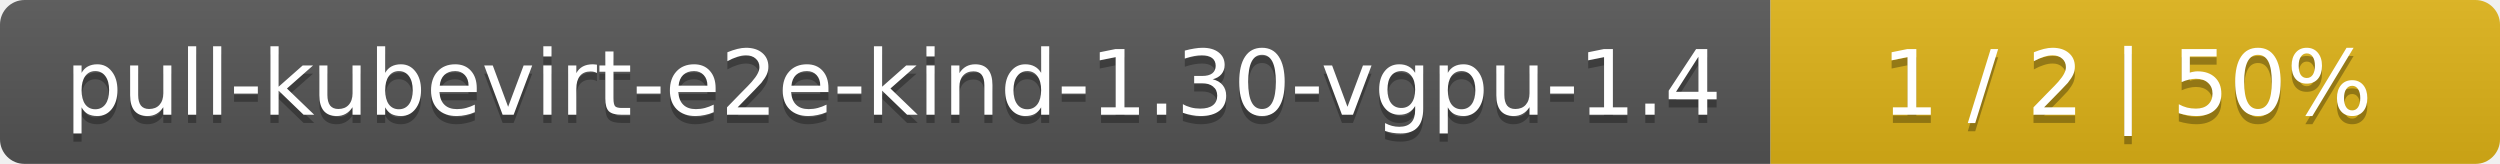
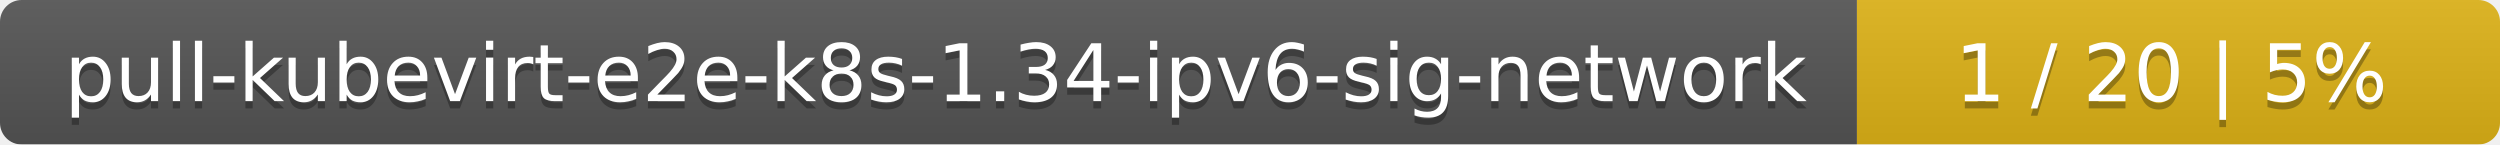
- <svg xmlns="http://www.w3.org/2000/svg" width="305" height="20">
+ <svg xmlns="http://www.w3.org/2000/svg" width="346" height="20">
  <linearGradient id="smooth" x2="0" y2="100%">
    <stop offset="0" stop-color="#bbb" stop-opacity=".1" />
    <stop offset="1" stop-opacity=".1" />
  </linearGradient>
  <mask id="round">
-     <rect width="305" height="20" rx="3" fill="#fff" />
+     <rect width="346" height="20" rx="3" fill="#fff" />
  </mask>
  <g mask="url(#round)">
-     <rect width="216" height="20" fill="#555" />
-     <rect x="216" width="89" height="20" fill="#dfb317" />
-     <rect width="305" height="20" fill="url(#smooth)" />
+     <rect width="257" height="20" fill="#555" />
+     <rect x="257" width="89" height="20" fill="#dfb317" />
+     <rect width="346" height="20" fill="url(#smooth)" />
  </g>
  <g fill="#fff" text-anchor="middle" font-family="DejaVu Sans,Verdana,Geneva,sans-serif" font-size="11">
-     <text x="109" y="15" fill="#010101" fill-opacity=".3">pull-kubevirt-e2e-kind-1.30-vgpu-1.4</text>
-     <text x="109" y="14">pull-kubevirt-e2e-kind-1.30-vgpu-1.4</text>
-     <text x="259.5" y="15" fill="#010101" fill-opacity=".3">1 / 2    |    50%</text>
-     <text x="259.5" y="14">1 / 2    |    50%</text>
+     <text x="129.5" y="15" fill="#010101" fill-opacity=".3">pull-kubevirt-e2e-k8s-1.34-ipv6-sig-network</text>
+     <text x="129.5" y="14">pull-kubevirt-e2e-k8s-1.34-ipv6-sig-network</text>
+     <text x="300.5" y="15" fill="#010101" fill-opacity=".3">1 / 20    |    5%</text>
+     <text x="300.5" y="14">1 / 20    |    5%</text>
  </g>
</svg>
